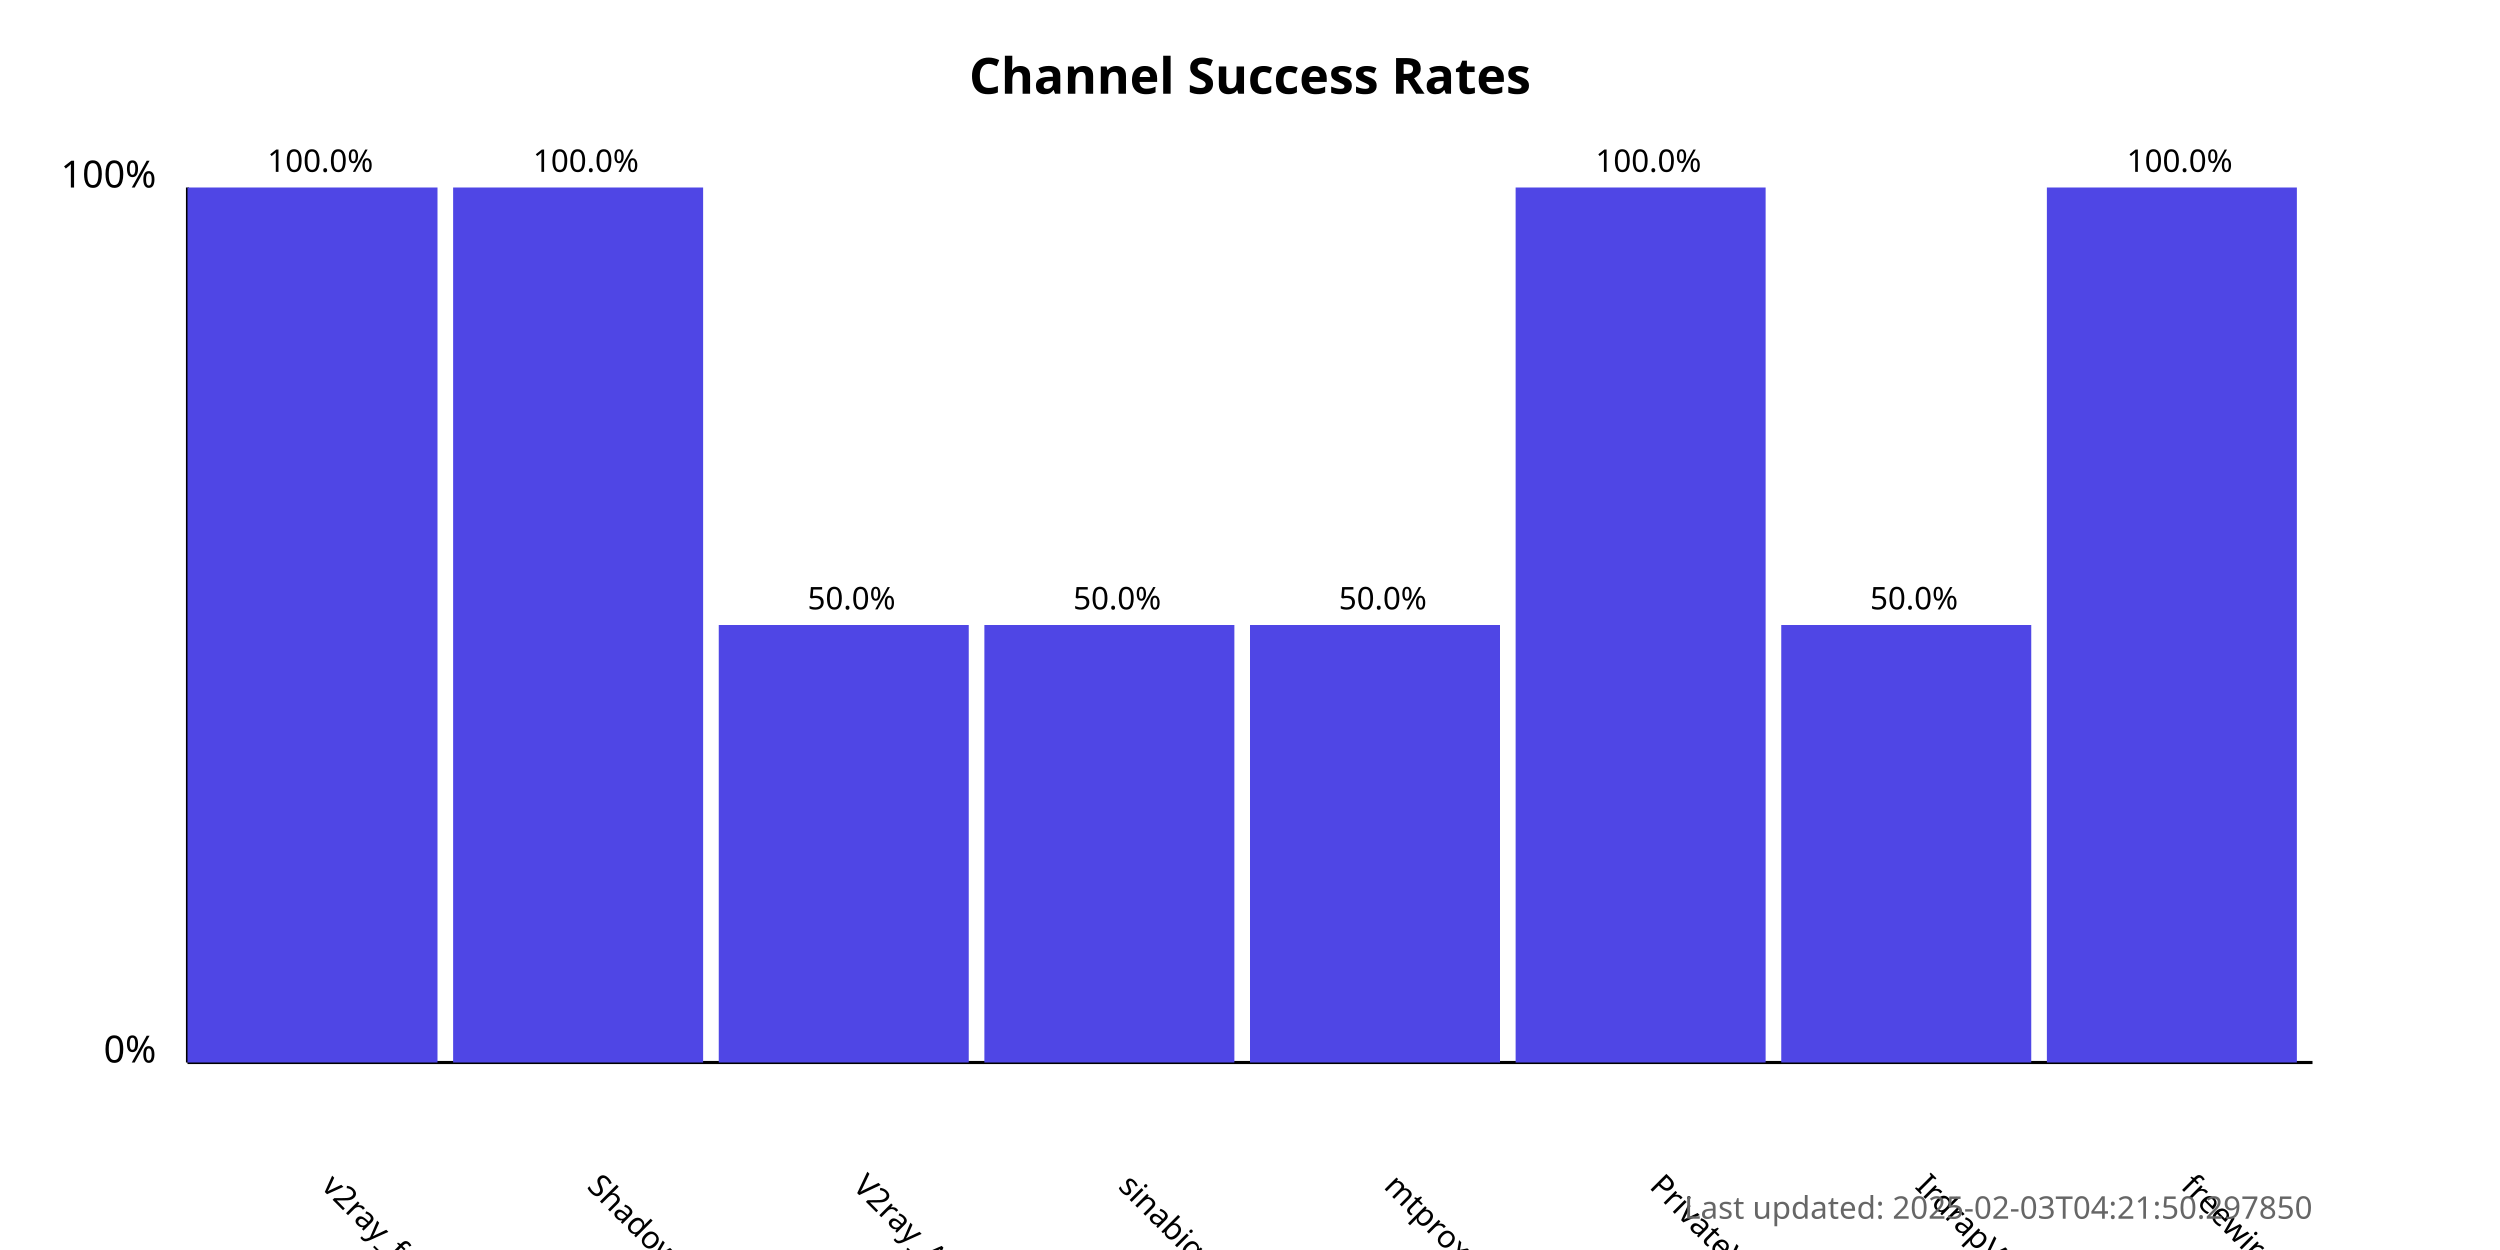
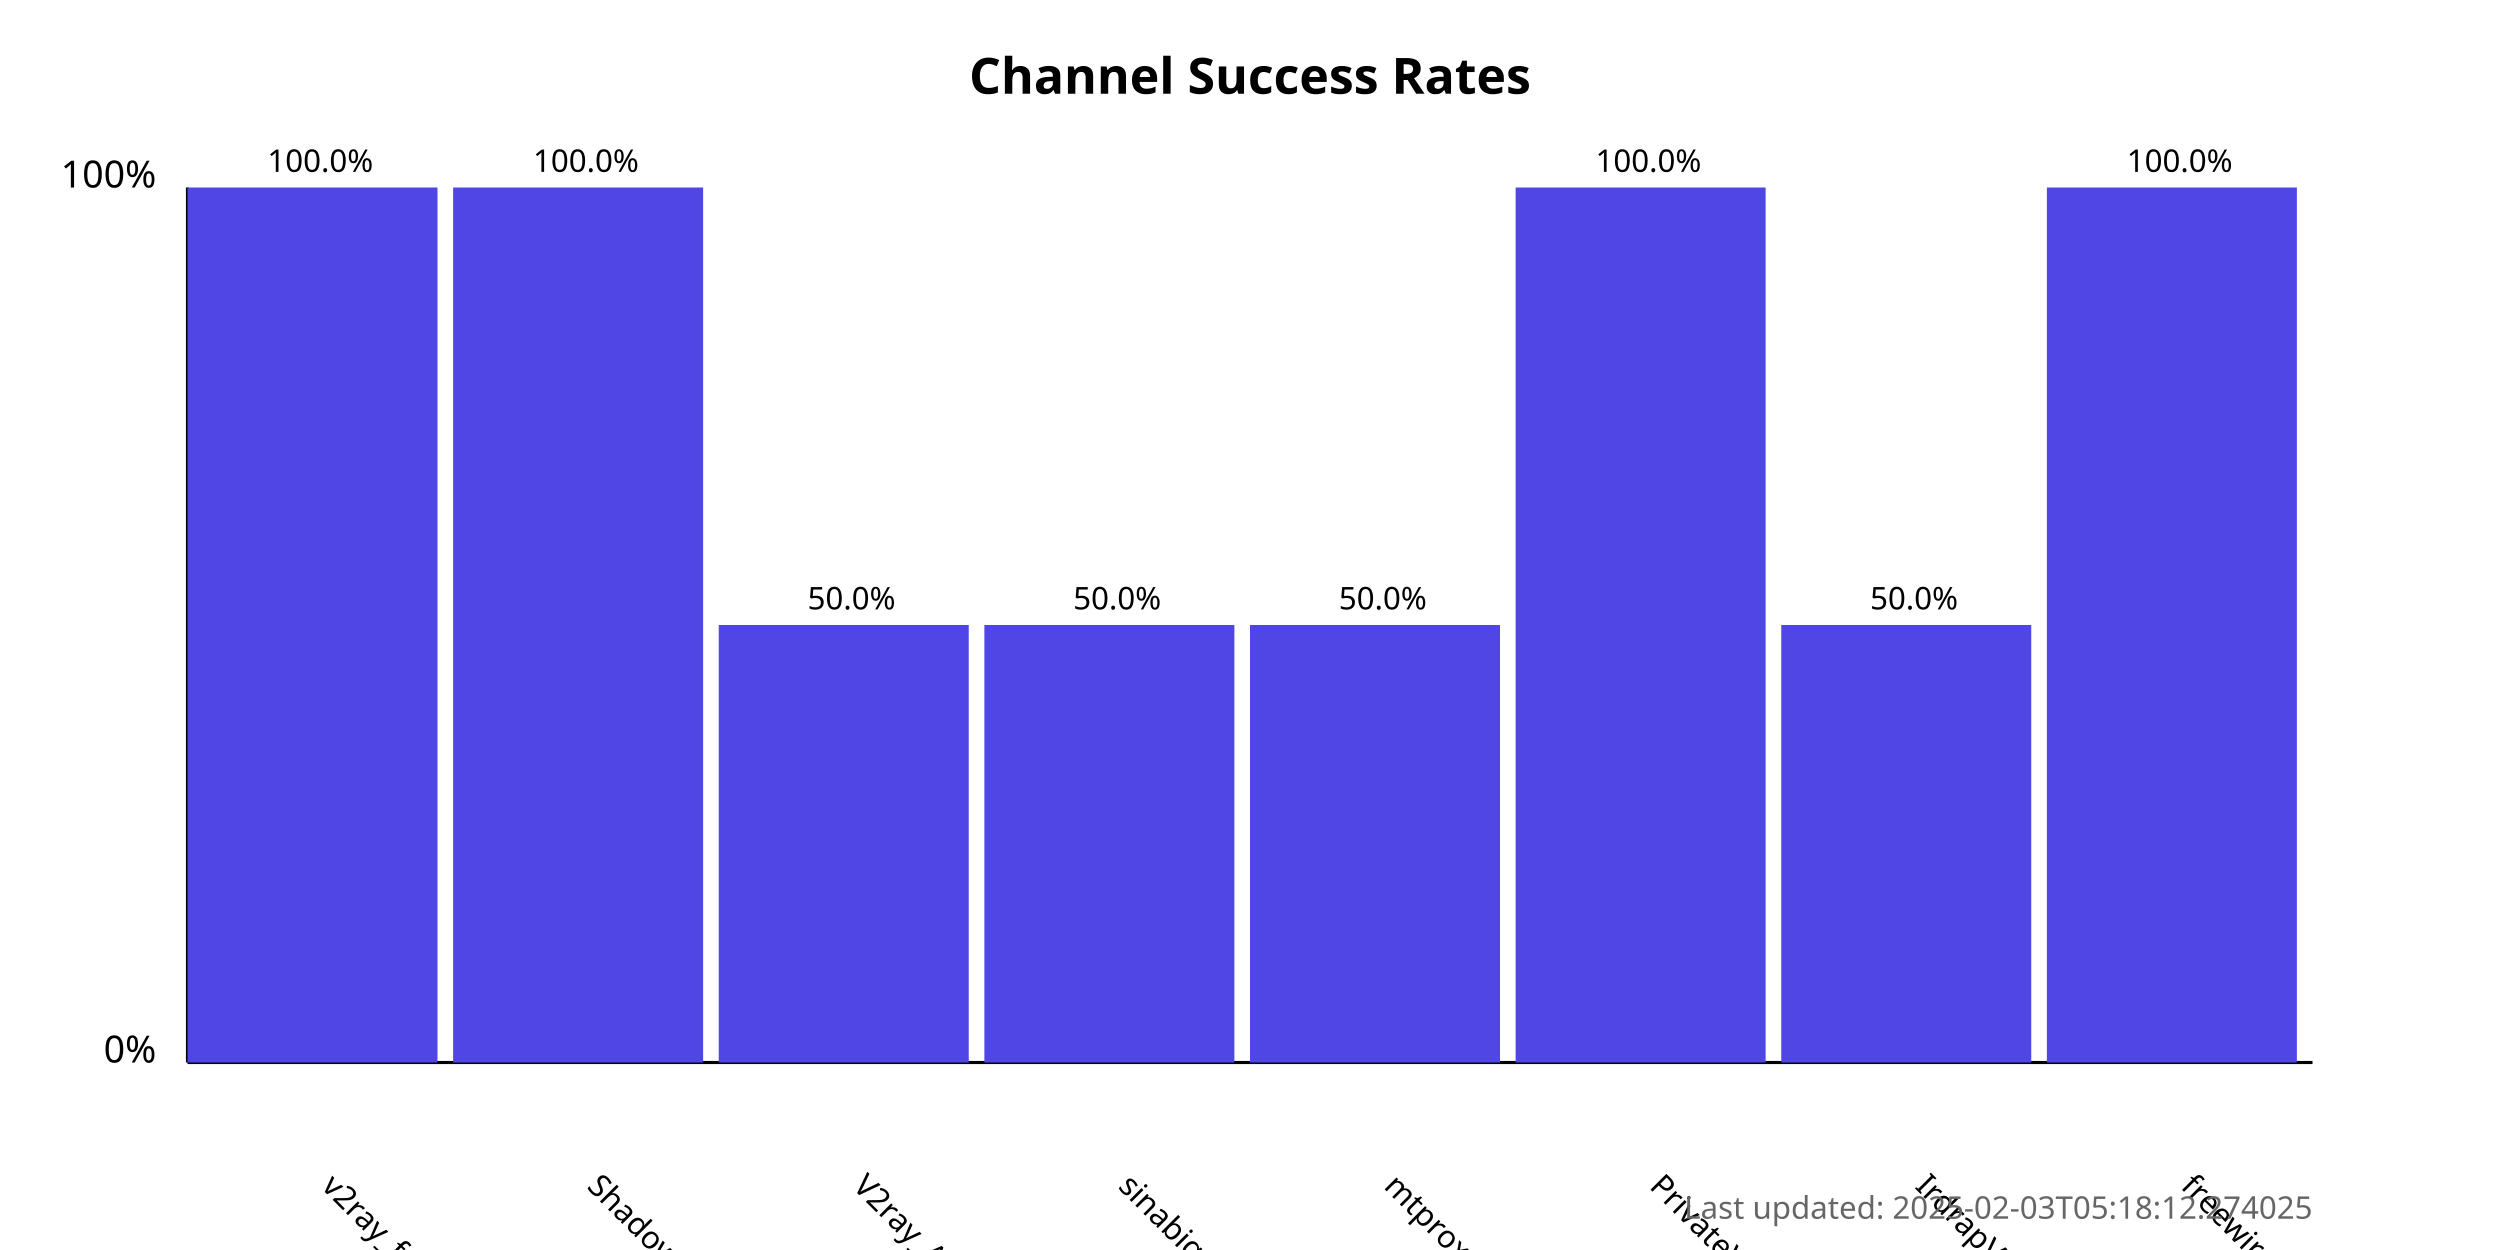
<svg xmlns="http://www.w3.org/2000/svg" width="800" height="400">
  <style>
            .chart-title { font: bold 16px sans-serif; }
            .axis-label { font: 12px sans-serif; }
            .tick-label { font: 10px sans-serif; }
            .bar { fill: #4f46e5; }
            .bar:hover { fill: #6366f1; }
            .timestamp { font: 10px sans-serif; fill: #666; }
        </style>
  <text x="400.0" y="30" text-anchor="middle" class="chart-title">
            Channel Success Rates
        </text>
  <line x1="60" y1="340" x2="60" y2="60" stroke="black" stroke-width="1" />
  <line x1="60" y1="340" x2="740" y2="340" stroke="black" stroke-width="1" />
  <text x="50" y="340" text-anchor="end" class="axis-label">0%</text>
  <text x="50" y="60" text-anchor="end" class="axis-label">100%</text>
  <g>
    <rect x="60" y="60.0" width="80.0" height="280.0" class="bar" />
    <text x="102.5" y="380" transform="rotate(45, 102.5, 380)" text-anchor="start" class="tick-label">
                v2ray_free_conf
            </text>
    <text x="102.5" y="55.0" text-anchor="middle" class="tick-label">
                100.0%
            </text>
  </g>
  <g>
    <rect x="145.0" y="60.0" width="80.0" height="280.0" class="bar" />
    <text x="187.5" y="380" transform="rotate(45, 187.5, 380)" text-anchor="start" class="tick-label">
                ShadowProxy66
            </text>
    <text x="187.5" y="55.0" text-anchor="middle" class="tick-label">
                100.0%
            </text>
  </g>
  <g>
    <rect x="230.0" y="200.0" width="80.0" height="140.0" class="bar" />
    <text x="272.5" y="380" transform="rotate(45, 272.5, 380)" text-anchor="start" class="tick-label">
                V2ray_Alpha
            </text>
    <text x="272.5" y="195.0" text-anchor="middle" class="tick-label">
                50.0%
            </text>
  </g>
  <g>
    <rect x="315.0" y="200.0" width="80.0" height="140.0" class="bar" />
    <text x="357.5" y="380" transform="rotate(45, 357.5, 380)" text-anchor="start" class="tick-label">
                sinabigo
            </text>
    <text x="357.5" y="195.0" text-anchor="middle" class="tick-label">
                50.0%
            </text>
  </g>
  <g>
    <rect x="400.0" y="200.0" width="80.0" height="140.0" class="bar" />
    <text x="442.5" y="380" transform="rotate(45, 442.5, 380)" text-anchor="start" class="tick-label">
                mtproxy_lists
            </text>
    <text x="442.5" y="195.0" text-anchor="middle" class="tick-label">
                50.0%
            </text>
  </g>
  <g>
    <rect x="485.0" y="60.0" width="80.0" height="280.0" class="bar" />
    <text x="527.5" y="380" transform="rotate(45, 527.5, 380)" text-anchor="start" class="tick-label">
                PrivateVPNs
            </text>
    <text x="527.5" y="55.0" text-anchor="middle" class="tick-label">
                100.0%
            </text>
  </g>
  <g>
    <rect x="570.0" y="200.0" width="80.0" height="140.0" class="bar" />
    <text x="612.5" y="380" transform="rotate(45, 612.5, 380)" text-anchor="start" class="tick-label">
                IrdrapVPNnews
            </text>
    <text x="612.5" y="195.0" text-anchor="middle" class="tick-label">
                50.0%
            </text>
  </g>
  <g>
    <rect x="655.0" y="60.0" width="80.0" height="280.0" class="bar" />
    <text x="697.5" y="380" transform="rotate(45, 697.5, 380)" text-anchor="start" class="tick-label">
                freewireguard
            </text>
    <text x="697.5" y="55.0" text-anchor="middle" class="tick-label">
                100.0%
            </text>
  </g>
  <text x="740" y="390" text-anchor="end" class="timestamp">
-             Last updated: 2025-02-03T04:21:50.297850
+             Last updated: 2025-02-03T05:18:12.274025
        </text>
</svg>
